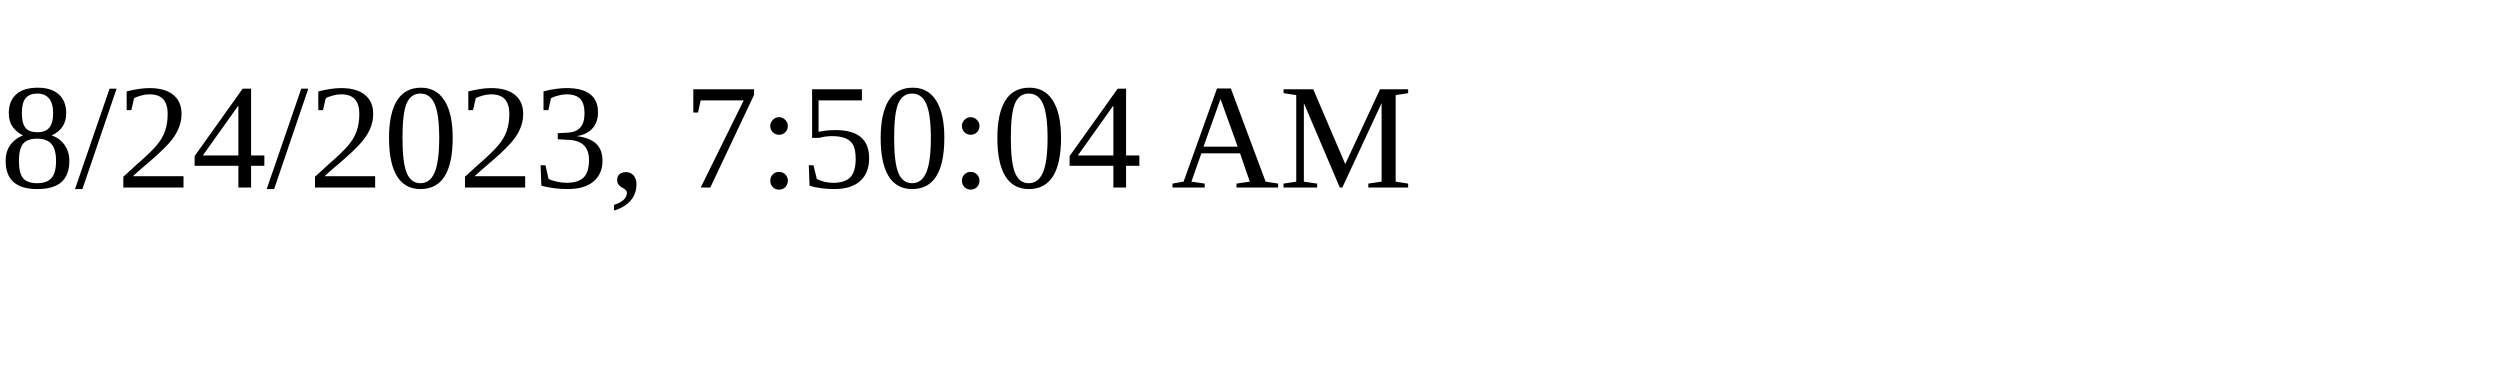
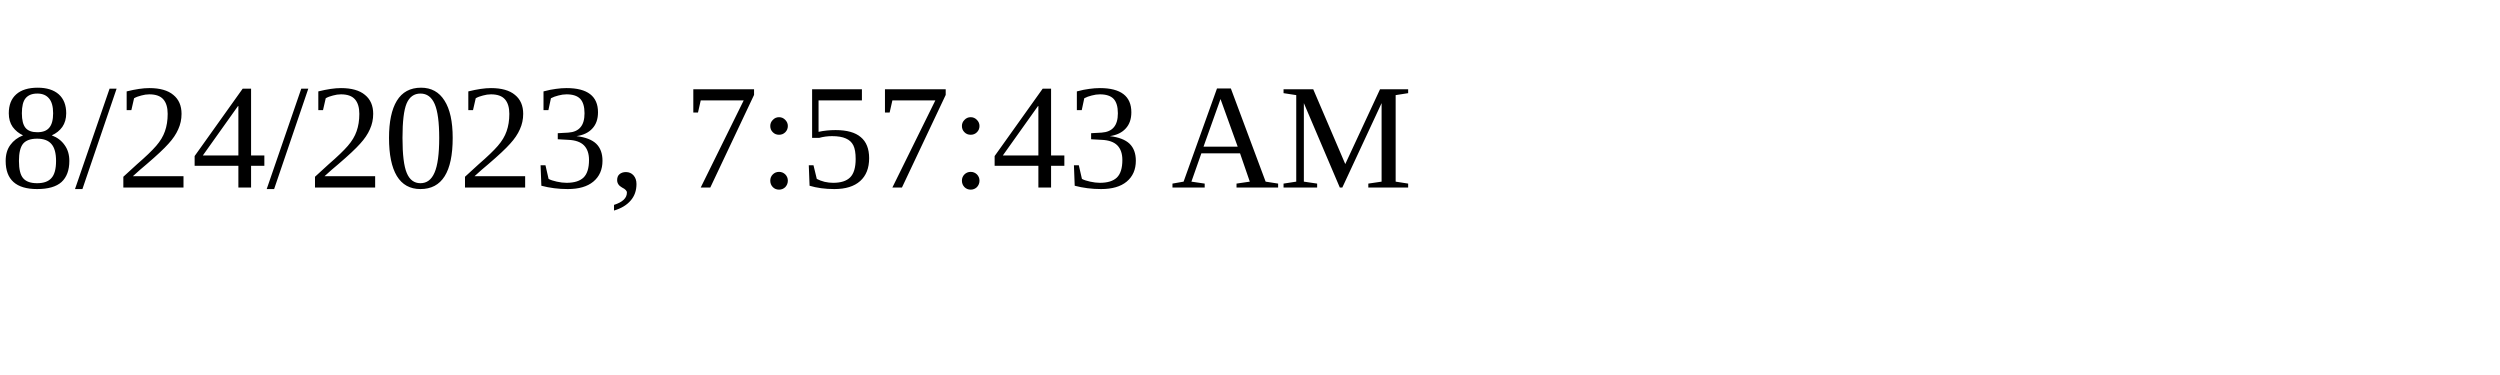
<svg xmlns="http://www.w3.org/2000/svg" height="30" width="200">
-   <text x="0" y="15">8/24/2023, 7:50:04 AM</text>
+   <text x="0" y="15">8/24/2023, 7:57:43 AM</text>
</svg>
